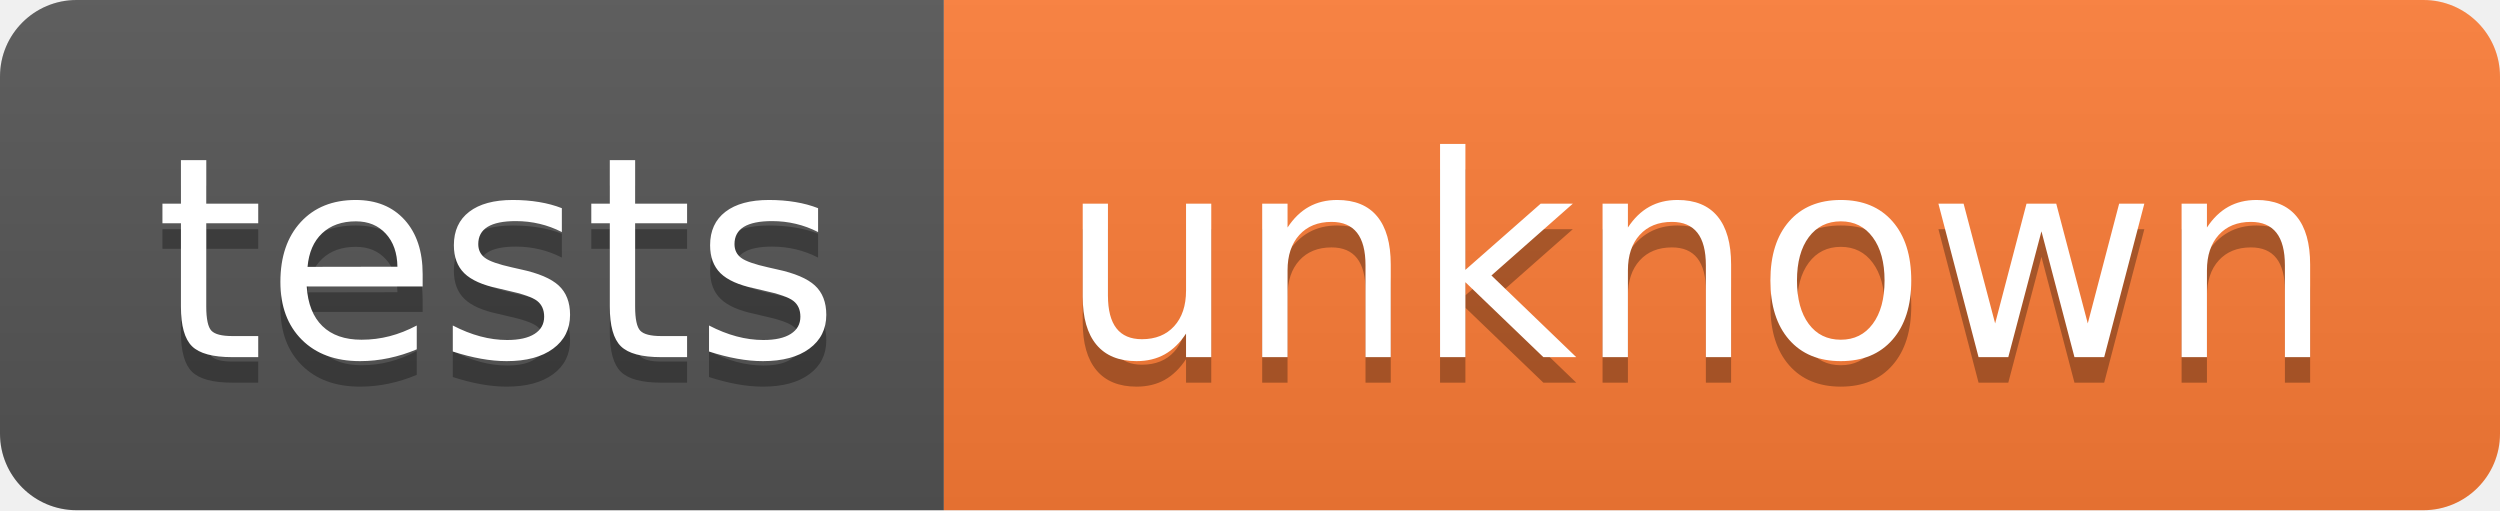
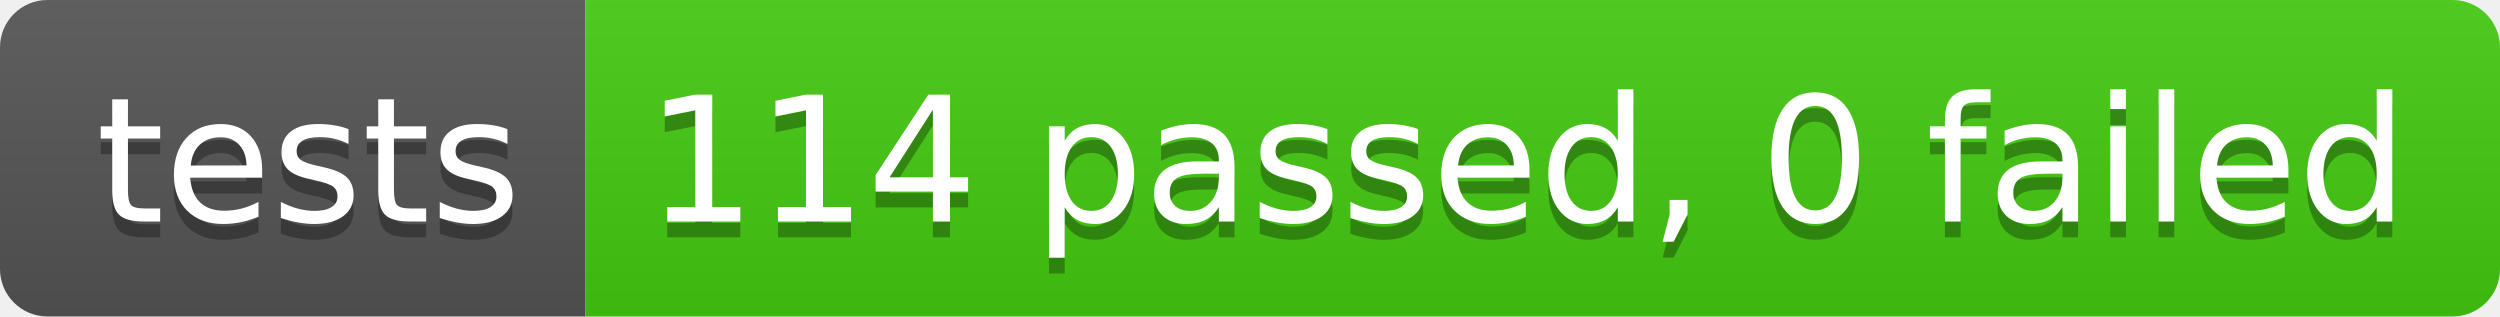
- <svg xmlns="http://www.w3.org/2000/svg" width="98" height="20" role="img" aria-label="tests: unknown">
+ <svg xmlns="http://www.w3.org/2000/svg" width="158" height="20" role="img" aria-label="tests: 114 passed, 0 failed">
  <linearGradient id="s" x2="0" y2="100%">
    <stop offset="0" stop-color="#bbb" stop-opacity=".1" />
    <stop offset="1" stop-opacity=".1" />
  </linearGradient>
  <clipPath id="r">
-     <rect width="98" height="20" rx="3" fill="#fff" />
+     <rect width="158" height="20" rx="3" fill="#fff" />
  </clipPath>
  <g clip-path="url(#r)">
    <rect width="37" height="20" fill="#555" />
-     <rect x="37" width="61" height="20" fill="#fe7d37" />
-     <rect width="98" height="20" fill="url(#s)" />
+     <rect x="37" width="121" height="20" fill="#4c1" />
+     <rect width="158" height="20" fill="url(#s)" />
  </g>
  <g fill="#fff" text-anchor="middle" font-family="Verdana,Geneva,DejaVu Sans,sans-serif" text-rendering="geometricPrecision" font-size="110">
    <text aria-hidden="true" x="195" y="150" fill="#010101" fill-opacity=".3" transform="scale(.1)" textLength="270">tests</text>
    <text x="195" y="140" transform="scale(.1)" fill="#fff" textLength="270">tests</text>
-     <text aria-hidden="true" x="665" y="150" fill="#010101" fill-opacity=".3" transform="scale(.1)" textLength="510">unknown</text>
-     <text x="665" y="140" transform="scale(.1)" fill="#fff" textLength="510">unknown</text>
+     <text aria-hidden="true" x="965" y="150" fill="#010101" fill-opacity=".3" transform="scale(.1)" textLength="1110">114 passed, 0 failed</text>
+     <text x="965" y="140" transform="scale(.1)" fill="#fff" textLength="1110">114 passed, 0 failed</text>
  </g>
</svg>
